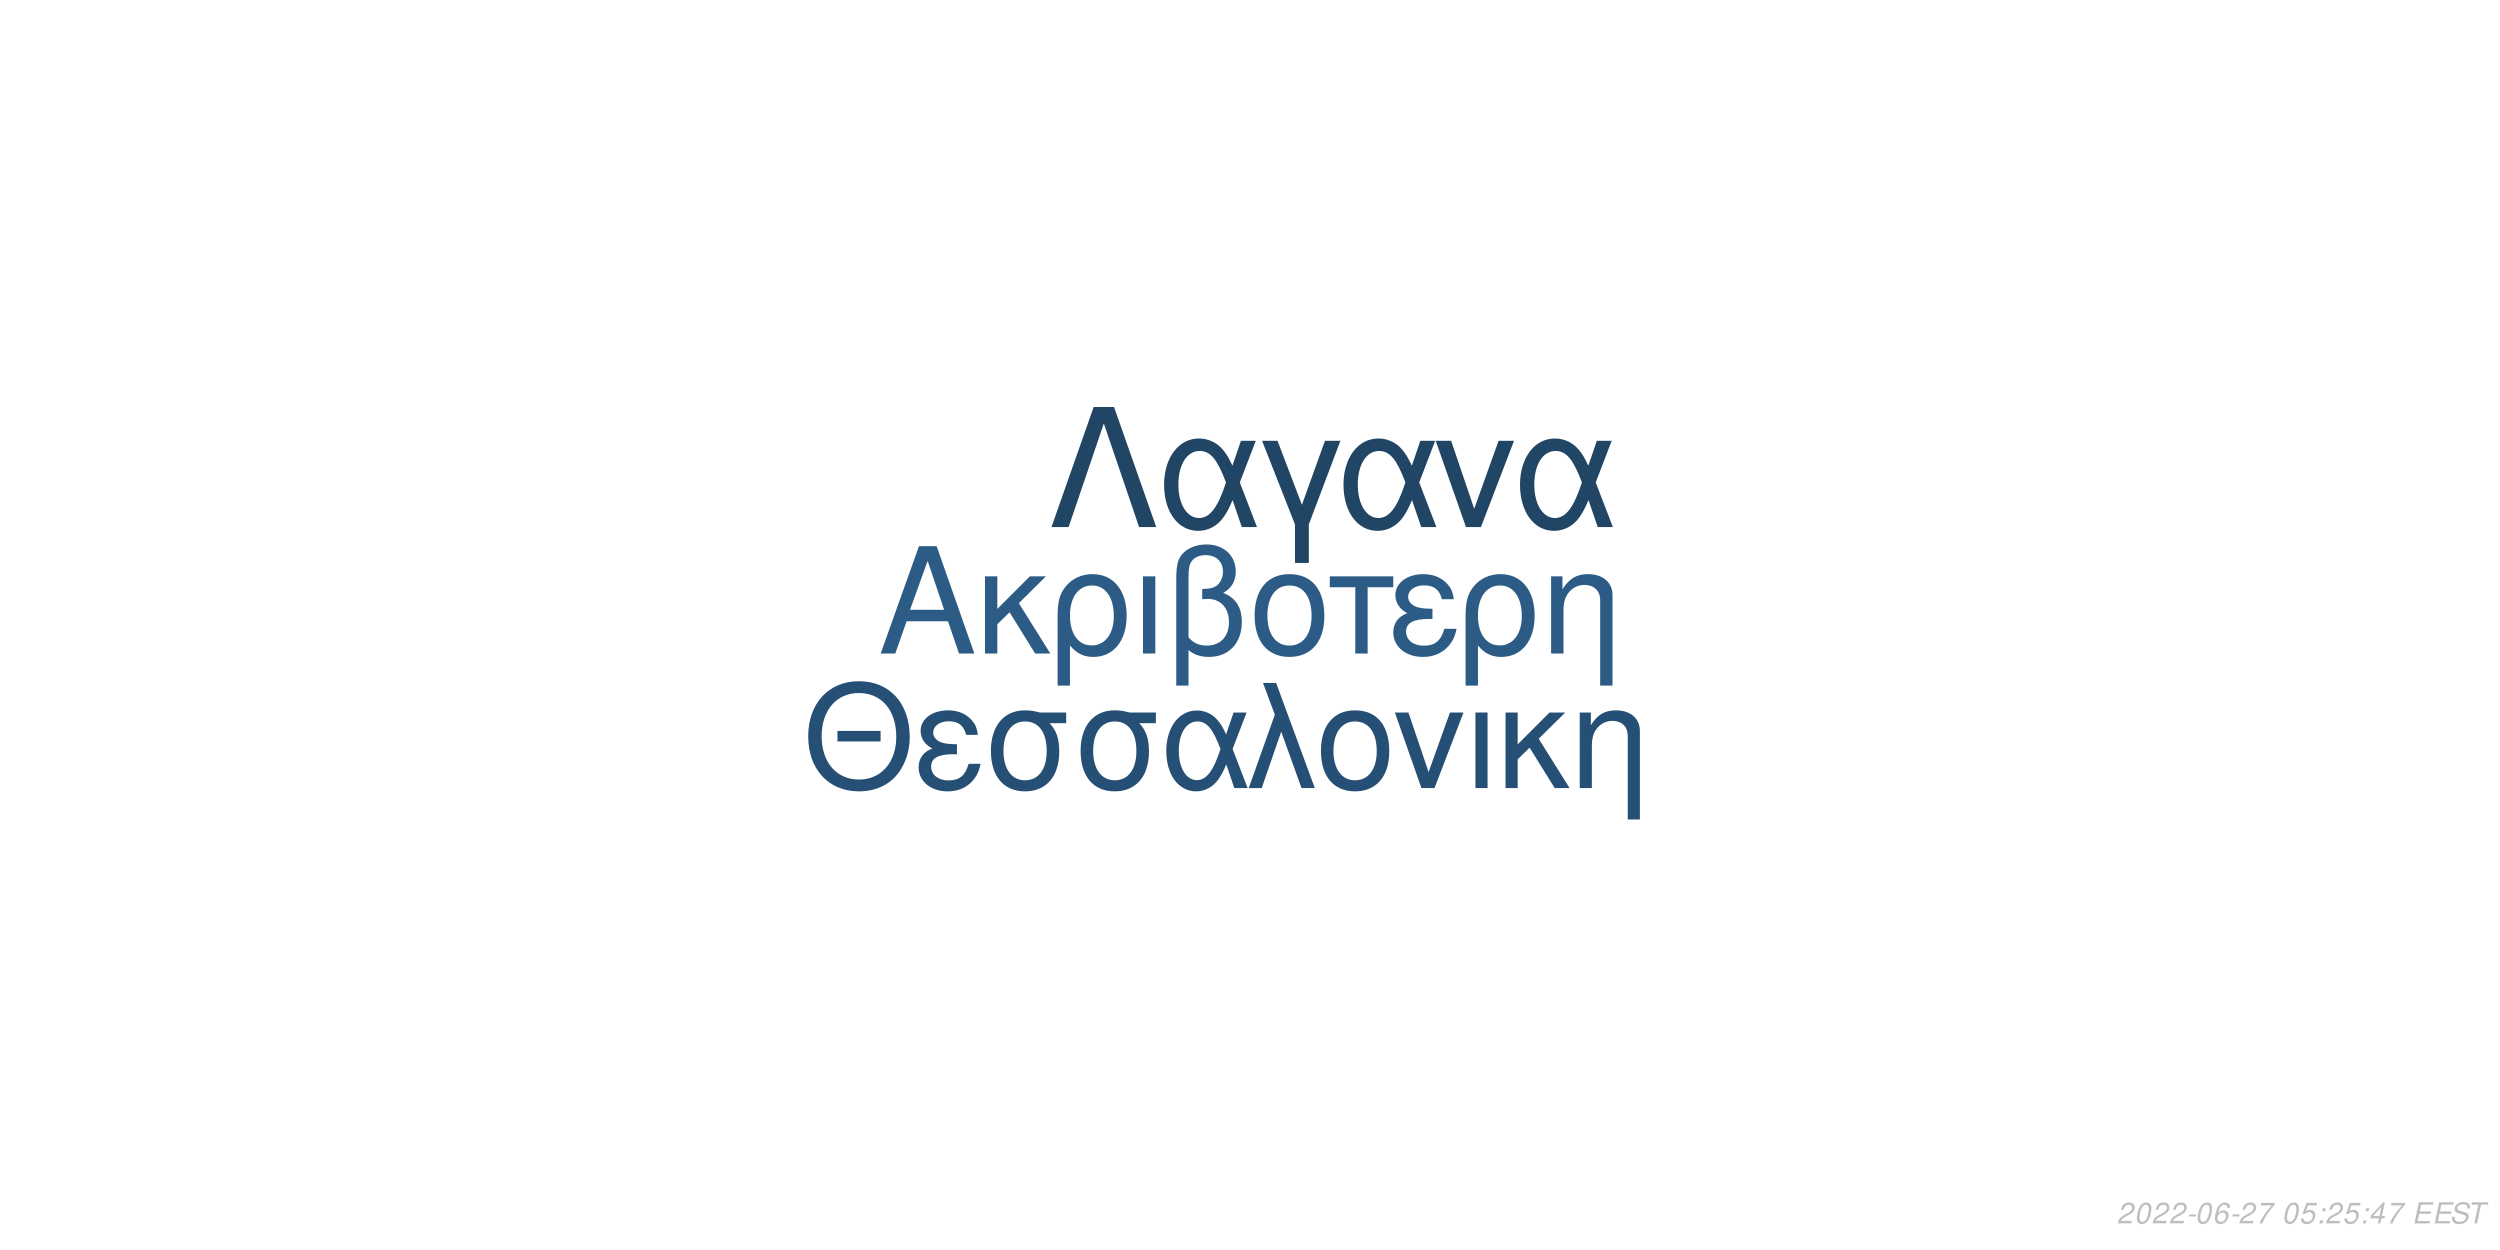
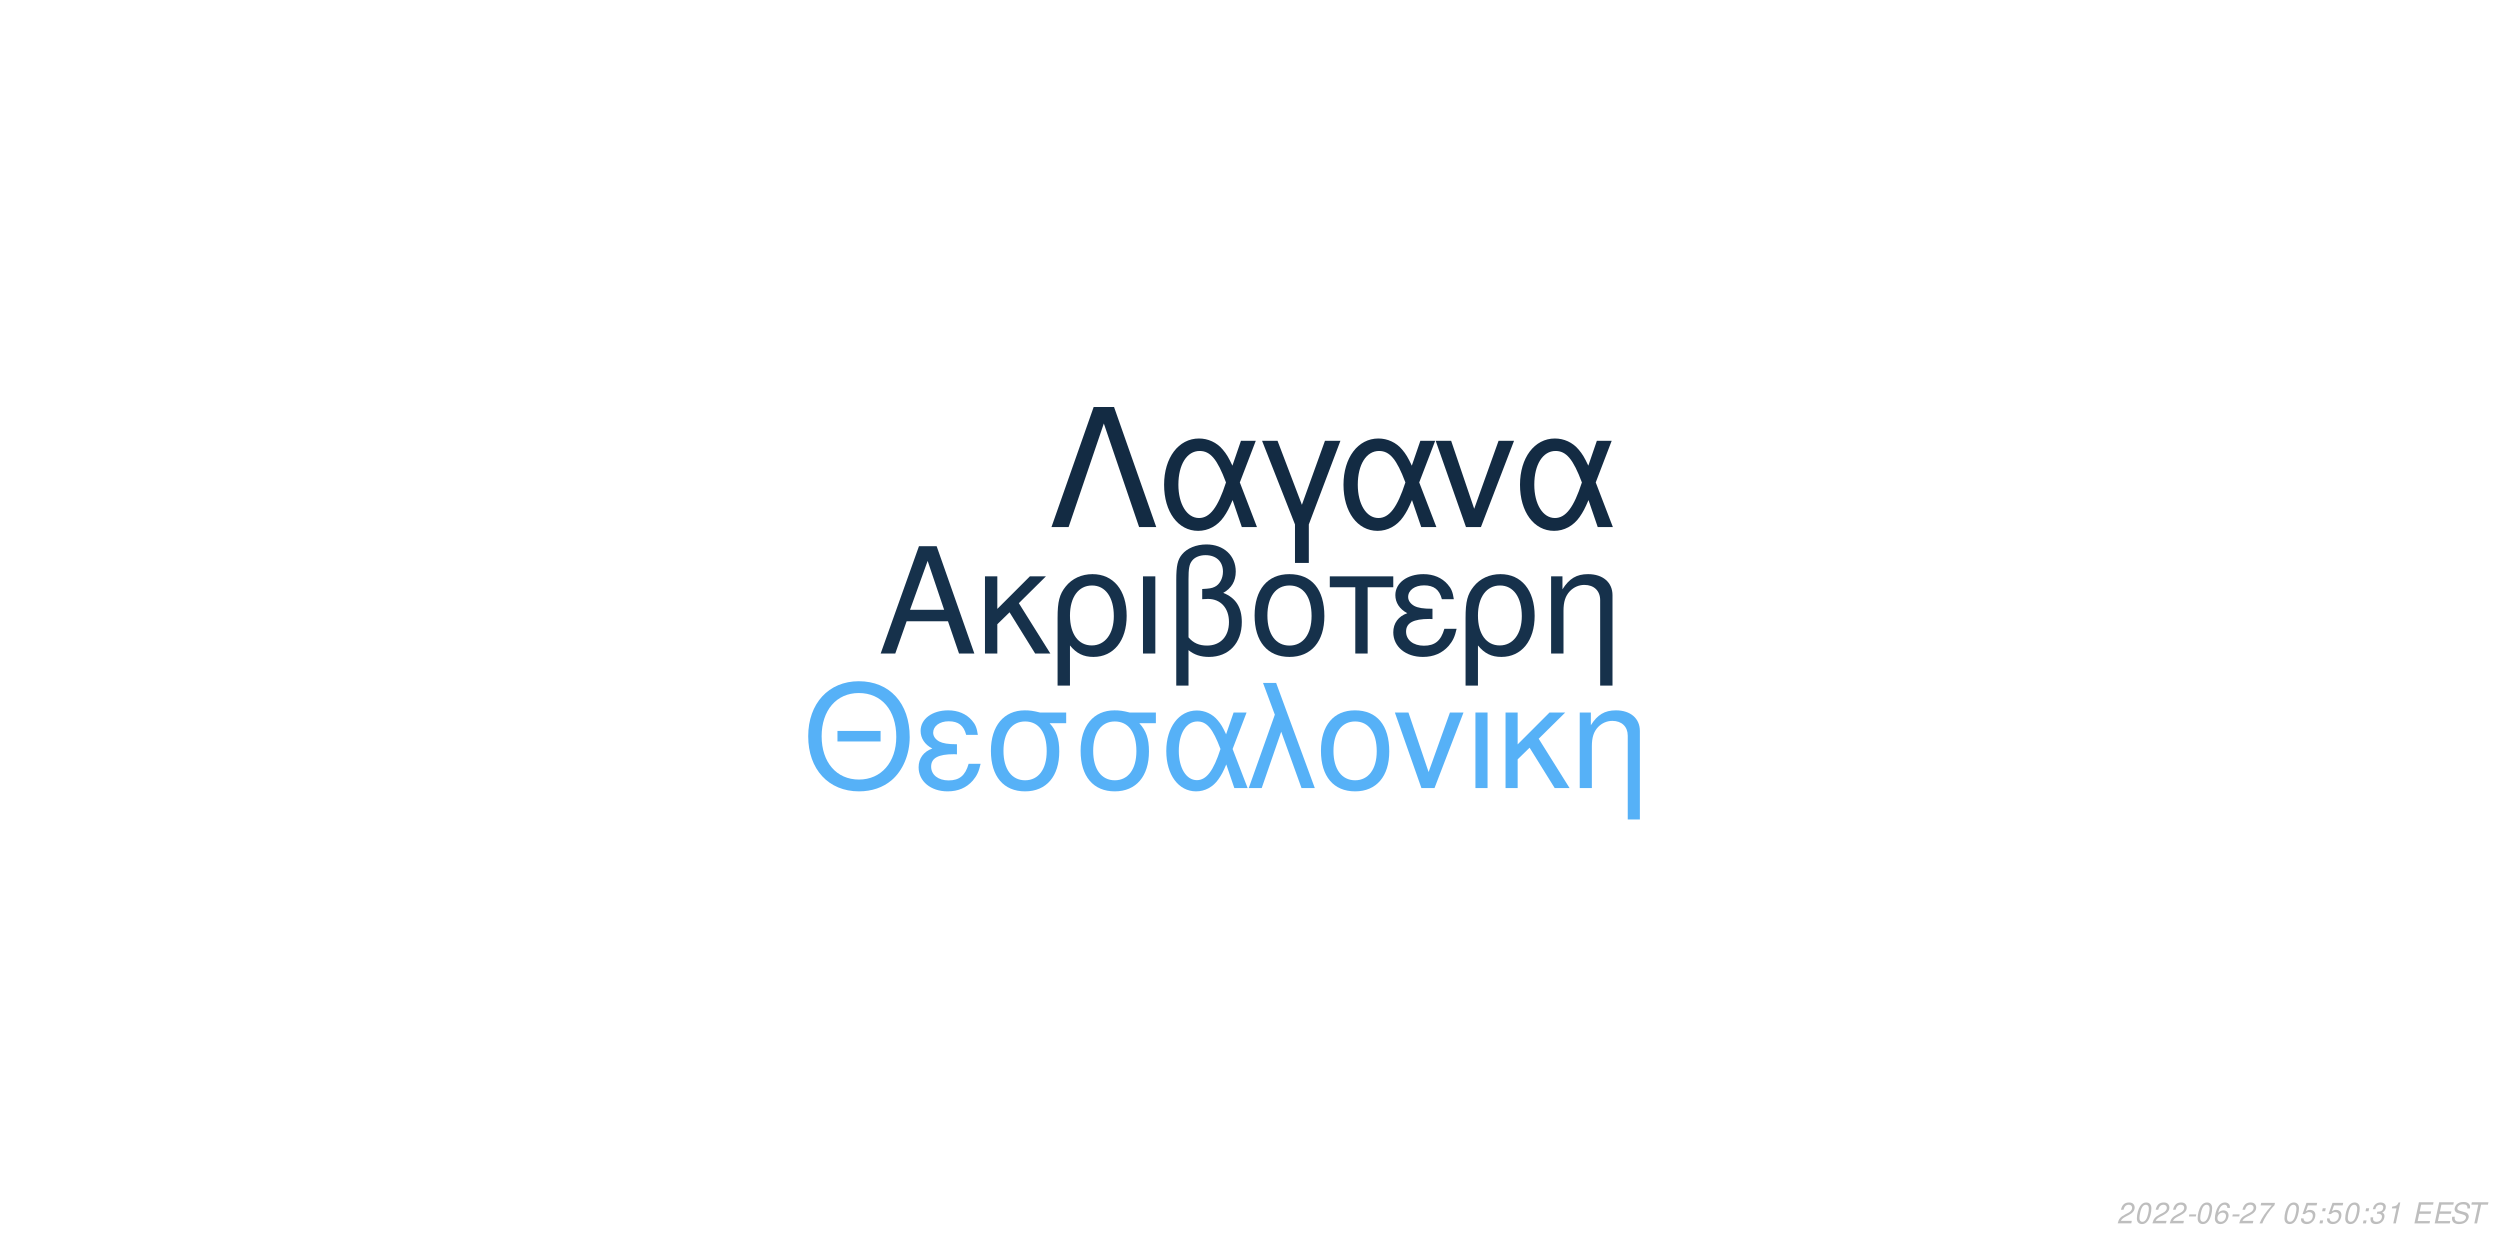
<svg xmlns="http://www.w3.org/2000/svg" xmlns:xlink="http://www.w3.org/1999/xlink" width="864pt" height="432pt" viewBox="0 0 864 432" version="1.1">
  <defs>
    <g>
      <symbol overflow="visible" id="glyph0-0">
        <path style="stroke:none;" d="" />
      </symbol>
      <symbol overflow="visible" id="glyph0-1">
        <path style="stroke:none;" d="M 24.125 -11.141 L 27.938 0 L 33.234 0 L 20.203 -37.094 L 14.094 -37.094 L 0.859 0 L 5.906 0 L 9.828 -11.141 Z M 22.797 -15.109 L 11 -15.109 L 17.094 -32.016 Z M 22.797 -15.109 " />
      </symbol>
      <symbol overflow="visible" id="glyph0-2">
        <path style="stroke:none;" d="M 7.172 -15.422 L 7.172 -26.672 L 2.906 -26.672 L 2.906 0 L 7.172 0 L 7.172 -10.125 L 11.406 -14.25 L 20.25 0 L 25.5 0 L 14.609 -17.406 L 23.969 -26.672 L 18.422 -26.672 Z M 7.172 -15.422 " />
      </symbol>
      <symbol overflow="visible" id="glyph0-3">
        <path style="stroke:none;" d="M 3 11.094 L 7.281 11.094 L 7.281 -2.797 C 9.516 -0.047 11.953 1.172 15.375 1.172 C 22.344 1.172 26.875 -4.422 26.875 -13.031 C 26.875 -21.891 22.297 -27.438 15.062 -27.438 C 11.297 -27.438 7.984 -25.906 5.797 -23.156 C 3.672 -20.516 3 -17.969 3 -12.359 Z M 14.906 -23.516 C 19.547 -23.516 22.438 -19.438 22.438 -12.922 C 22.438 -6.812 19.391 -2.797 14.812 -2.797 C 10.172 -2.797 7.281 -6.766 7.281 -13.125 C 7.281 -19.484 10.234 -23.516 14.906 -23.516 Z M 14.906 -23.516 " />
      </symbol>
      <symbol overflow="visible" id="glyph0-4">
        <path style="stroke:none;" d="M 3.516 0 L 7.781 0 L 7.781 -26.672 L 3.516 -26.672 Z M 3.516 0 " />
      </symbol>
      <symbol overflow="visible" id="glyph0-5">
        <path style="stroke:none;" d="M 4.016 11.094 L 8.25 11.094 L 8.25 -1.172 C 10.172 0.406 12.422 1.172 15.312 1.172 C 22.188 1.172 26.672 -3.609 26.672 -10.891 C 26.672 -15.984 24.578 -19.234 20.25 -20.969 C 23.109 -22.547 24.578 -25.031 24.578 -28.344 C 24.578 -33.844 20.406 -37.703 14.453 -37.703 C 10.938 -37.703 7.734 -36.391 6 -34.25 C 4.484 -32.422 4.016 -30.328 4.016 -25.391 Z M 8.25 -25.656 C 8.25 -29.359 8.5 -30.844 9.469 -32.062 C 10.375 -33.281 12.156 -34 14.094 -34 C 17.812 -34 20.156 -31.812 20.156 -28.297 C 20.156 -25.953 18.984 -23.812 17.297 -23.047 C 16.281 -22.547 15.469 -22.438 12.984 -22.297 L 12.984 -18.781 C 13.734 -18.828 14.344 -18.875 14.969 -18.875 C 19.344 -18.875 22.234 -15.719 22.234 -10.891 C 22.234 -5.906 19.281 -2.75 14.656 -2.75 C 11.953 -2.75 9.922 -3.609 8.25 -5.594 Z M 8.25 -25.656 " />
      </symbol>
      <symbol overflow="visible" id="glyph0-6">
        <path style="stroke:none;" d="M 14.094 -27.438 C 6.562 -27.438 2.094 -22.094 2.094 -13.125 C 2.094 -4.125 6.562 1.172 14.141 1.172 C 21.672 1.172 26.203 -4.172 26.203 -12.922 C 26.203 -22.188 21.828 -27.438 14.094 -27.438 Z M 14.141 -23.516 C 18.938 -23.516 21.781 -19.594 21.781 -12.984 C 21.781 -6.672 18.828 -2.75 14.141 -2.75 C 9.422 -2.75 6.516 -6.672 6.516 -13.125 C 6.516 -19.594 9.422 -23.516 14.141 -23.516 Z M 14.141 -23.516 " />
      </symbol>
      <symbol overflow="visible" id="glyph0-7">
        <path style="stroke:none;" d="M 7.891 0 L 12.156 0 L 12.156 -22.906 L 21.016 -22.906 L 21.016 -26.672 L -0.922 -26.672 L -0.922 -22.906 L 7.891 -22.906 Z M 7.891 0 " />
      </symbol>
      <symbol overflow="visible" id="glyph0-8">
        <path style="stroke:none;" d="M 14.562 -15.469 C 11.344 -15.469 9.562 -15.781 8.297 -16.438 C 6.922 -17.203 6.156 -18.328 6.156 -19.547 C 6.156 -21.891 8.453 -23.562 11.656 -23.562 C 15.062 -23.562 16.953 -22.094 17.812 -18.781 L 21.938 -18.781 C 21.578 -21.266 21.062 -22.5 19.797 -23.922 C 17.812 -26.203 14.906 -27.438 11.453 -27.438 C 5.797 -27.438 1.734 -24.375 1.734 -20.203 C 1.734 -17.609 3.156 -15.375 5.859 -13.938 C 2.797 -12.875 1.016 -10.484 1.016 -7.328 C 1.016 -2.391 5.297 1.172 11.25 1.172 C 14.969 1.172 17.906 -0.109 20.156 -2.641 C 21.578 -4.328 22.297 -5.797 22.906 -8.547 L 18.672 -8.547 C 17.5 -4.422 15.422 -2.703 11.609 -2.703 C 7.938 -2.703 5.438 -4.688 5.438 -7.578 C 5.438 -10.578 7.938 -11.953 13.484 -11.953 C 13.641 -11.953 14.094 -11.953 14.562 -11.906 Z M 14.562 -15.469 " />
      </symbol>
      <symbol overflow="visible" id="glyph0-9">
        <path style="stroke:none;" d="M 3.562 -26.672 L 3.562 0 L 7.844 0 L 7.844 -14.703 C 7.844 -17.906 8.5 -19.891 10.031 -21.531 C 11.406 -22.953 13.188 -23.719 15.062 -23.719 C 18.375 -23.719 20.516 -21.672 20.516 -18.469 L 20.516 11.094 L 24.781 11.094 L 24.781 -20.156 C 24.781 -24.578 21.469 -27.438 16.328 -27.438 C 12.359 -27.438 9.828 -25.906 7.484 -22.188 L 7.484 -26.672 Z M 3.562 -26.672 " />
      </symbol>
      <symbol overflow="visible" id="glyph1-0">
        <path style="stroke:none;" d="" />
      </symbol>
      <symbol overflow="visible" id="glyph1-1">
        <path style="stroke:none;" d="M 26.859 -19.734 L 11.953 -19.734 L 11.953 -16.094 L 26.859 -16.094 Z M 19.328 -36.922 C 8.922 -36.922 1.844 -29.25 1.844 -17.891 C 1.844 -6.484 8.875 1.141 19.391 1.141 C 23.812 1.141 27.703 -0.203 30.641 -2.688 C 34.578 -6.031 36.922 -11.656 36.922 -17.594 C 36.922 -29.297 30 -36.922 19.328 -36.922 Z M 19.328 -32.844 C 27.203 -32.844 32.281 -26.906 32.281 -17.688 C 32.281 -8.922 27.062 -2.938 19.391 -2.938 C 11.609 -2.938 6.484 -8.922 6.484 -17.891 C 6.484 -26.859 11.609 -32.844 19.328 -32.844 Z M 19.328 -32.844 " />
      </symbol>
      <symbol overflow="visible" id="glyph1-2">
        <path style="stroke:none;" d="M 14.25 -15.141 C 11.109 -15.141 9.375 -15.453 8.125 -16.094 C 6.781 -16.844 6.031 -17.938 6.031 -19.141 C 6.031 -21.422 8.266 -23.078 11.406 -23.078 C 14.75 -23.078 16.594 -21.625 17.438 -18.391 L 21.469 -18.391 C 21.125 -20.828 20.625 -22.031 19.391 -23.422 C 17.438 -25.656 14.594 -26.859 11.219 -26.859 C 5.688 -26.859 1.688 -23.875 1.688 -19.781 C 1.688 -17.234 3.094 -15.047 5.734 -13.656 C 2.734 -12.609 1 -10.266 1 -7.172 C 1 -2.344 5.188 1.141 11.016 1.141 C 14.656 1.141 17.547 -0.094 19.734 -2.594 C 21.125 -4.234 21.828 -5.688 22.422 -8.375 L 18.281 -8.375 C 17.141 -4.328 15.094 -2.641 11.359 -2.641 C 7.766 -2.641 5.328 -4.578 5.328 -7.422 C 5.328 -10.359 7.766 -11.703 13.203 -11.703 C 13.359 -11.703 13.797 -11.703 14.25 -11.656 Z M 14.25 -15.141 " />
      </symbol>
      <symbol overflow="visible" id="glyph1-3">
        <path style="stroke:none;" d="M 29 -26.109 L 19.938 -26.109 C 17.594 -26.703 16.438 -26.859 14.703 -26.859 C 7.469 -26.859 2.984 -21.469 2.984 -12.859 C 2.984 -4.031 7.375 1.141 14.797 1.141 C 22.172 1.141 26.609 -4.078 26.609 -12.656 C 26.609 -17.047 25.656 -19.828 23.266 -22.422 L 29 -22.422 Z M 14.797 -23.016 C 19.531 -23.016 22.266 -19.234 22.266 -12.75 C 22.266 -6.531 19.438 -2.688 14.797 -2.688 C 10.172 -2.688 7.328 -6.531 7.328 -12.859 C 7.328 -19.188 10.172 -23.016 14.797 -23.016 Z M 14.797 -23.016 " />
      </symbol>
      <symbol overflow="visible" id="glyph1-4">
        <path style="stroke:none;" d="M 29.344 -26.109 L 24.859 -26.109 L 22.266 -18.578 C 21.125 -21.031 20.484 -22.125 19.328 -23.469 C 17.547 -25.609 14.906 -26.812 12.156 -26.812 C 5.984 -26.812 1.594 -20.984 1.594 -12.812 C 1.594 -4.578 5.828 1.141 11.906 1.141 C 14.953 1.141 17.734 -0.344 19.625 -3.047 C 20.672 -4.531 21.281 -5.688 22.328 -8.172 L 25.109 0 L 29.703 0 L 24.516 -13.5 Z M 20.328 -13.5 C 17.891 -5.922 15.453 -2.734 12.156 -2.734 C 8.516 -2.734 5.922 -6.922 5.922 -12.812 C 5.922 -18.938 8.516 -23.016 12.359 -23.016 C 15.594 -23.016 17.688 -20.531 20.328 -13.5 Z M 20.328 -13.5 " />
      </symbol>
      <symbol overflow="visible" id="glyph1-5">
        <path style="stroke:none;" d="M 1.094 0 L 5.578 0 L 12.312 -19.484 L 19.328 0 L 23.922 0 L 10.562 -36.328 L 6.031 -36.328 L 10.109 -25.359 Z M 1.094 0 " />
      </symbol>
      <symbol overflow="visible" id="glyph1-6">
        <path style="stroke:none;" d="M 13.797 -26.859 C 6.422 -26.859 2.047 -21.625 2.047 -12.859 C 2.047 -4.031 6.422 1.141 13.859 1.141 C 21.234 1.141 25.656 -4.078 25.656 -12.656 C 25.656 -21.719 21.375 -26.859 13.797 -26.859 Z M 13.859 -23.016 C 18.531 -23.016 21.328 -19.188 21.328 -12.703 C 21.328 -6.531 18.438 -2.688 13.859 -2.688 C 9.219 -2.688 6.375 -6.531 6.375 -12.859 C 6.375 -19.188 9.219 -23.016 13.859 -23.016 Z M 13.859 -23.016 " />
      </symbol>
      <symbol overflow="visible" id="glyph1-7">
        <path style="stroke:none;" d="M 14.297 0 L 24.312 -26.109 L 19.625 -26.109 L 12.25 -5.531 L 5.281 -26.109 L 0.594 -26.109 L 9.766 0 Z M 14.297 0 " />
      </symbol>
      <symbol overflow="visible" id="glyph1-8">
        <path style="stroke:none;" d="M 3.438 0 L 7.625 0 L 7.625 -26.109 L 3.438 -26.109 Z M 3.438 0 " />
      </symbol>
      <symbol overflow="visible" id="glyph1-9">
        <path style="stroke:none;" d="M 7.031 -15.094 L 7.031 -26.109 L 2.844 -26.109 L 2.844 0 L 7.031 0 L 7.031 -9.922 L 11.156 -13.953 L 19.828 0 L 24.969 0 L 14.297 -17.047 L 23.469 -26.109 L 18.031 -26.109 Z M 7.031 -15.094 " />
      </symbol>
      <symbol overflow="visible" id="glyph1-10">
        <path style="stroke:none;" d="M 3.484 -26.109 L 3.484 0 L 7.672 0 L 7.672 -14.406 C 7.672 -17.547 8.328 -19.484 9.812 -21.078 C 11.156 -22.469 12.906 -23.219 14.75 -23.219 C 17.984 -23.219 20.078 -21.234 20.078 -18.094 L 20.078 10.859 L 24.266 10.859 L 24.266 -19.734 C 24.266 -24.062 21.031 -26.859 16 -26.859 C 12.109 -26.859 9.609 -25.359 7.328 -21.719 L 7.328 -26.109 Z M 3.484 -26.109 " />
      </symbol>
      <symbol overflow="visible" id="glyph2-0">
        <path style="stroke:none;" d="" />
      </symbol>
      <symbol overflow="visible" id="glyph2-1">
        <path style="stroke:none;" d="M 22.531 -41.484 L 15.484 -41.484 L 0.906 0 L 6.828 0 L 19 -35.797 L 31.188 0 L 37.109 0 Z M 22.531 -41.484 " />
      </symbol>
      <symbol overflow="visible" id="glyph2-2">
        <path style="stroke:none;" d="M 33.516 -29.812 L 28.391 -29.812 L 25.438 -21.219 C 24.125 -24.016 23.391 -25.266 22.078 -26.797 C 20.031 -29.25 17.016 -30.609 13.891 -30.609 C 6.828 -30.609 1.828 -23.953 1.828 -14.625 C 1.828 -5.234 6.656 1.312 13.594 1.312 C 17.078 1.312 20.266 -0.391 22.422 -3.469 C 23.609 -5.172 24.297 -6.484 25.5 -9.328 L 28.688 0 L 33.922 0 L 28 -15.422 Z M 23.219 -15.422 C 20.422 -6.766 17.641 -3.125 13.891 -3.125 C 9.734 -3.125 6.766 -7.906 6.766 -14.625 C 6.766 -21.625 9.734 -26.297 14.109 -26.297 C 17.812 -26.297 20.203 -23.453 23.219 -15.422 Z M 23.219 -15.422 " />
      </symbol>
      <symbol overflow="visible" id="glyph2-3">
        <path style="stroke:none;" d="M 12.062 12.406 L 16.844 12.406 L 16.844 -0.906 L 27.766 -29.812 L 22.422 -29.812 L 14.453 -7.688 L 6.031 -29.812 L 0.688 -29.812 L 12.062 -0.906 Z M 12.062 12.406 " />
      </symbol>
      <symbol overflow="visible" id="glyph2-4">
        <path style="stroke:none;" d="M 16.328 0 L 27.766 -29.812 L 22.422 -29.812 L 14 -6.312 L 6.031 -29.812 L 0.688 -29.812 L 11.156 0 Z M 16.328 0 " />
      </symbol>
      <symbol overflow="visible" id="glyph3-0">
        <path style="stroke:none;" d="" />
      </symbol>
      <symbol overflow="visible" id="glyph3-1">
        <path style="stroke:none;" d="M 5.234 -0.875 L 1.469 -0.875 C 1.641 -1.375 2.203 -1.891 3.109 -2.344 L 4.234 -2.938 C 5.562 -3.625 6.219 -4.469 6.219 -5.484 C 6.219 -5.938 6.062 -6.359 5.797 -6.656 C 5.469 -7.047 4.984 -7.234 4.312 -7.234 C 2.766 -7.234 1.891 -6.453 1.484 -4.734 L 2.375 -4.734 C 2.484 -5.188 2.609 -5.484 2.797 -5.75 C 3.094 -6.203 3.609 -6.453 4.188 -6.453 C 4.891 -6.453 5.344 -6.031 5.344 -5.375 C 5.344 -4.703 4.859 -4.094 4.016 -3.656 L 2.984 -3.125 C 1.234 -2.188 0.797 -1.656 0.344 -0.016 L 5.047 -0.016 Z M 5.234 -0.875 " />
      </symbol>
      <symbol overflow="visible" id="glyph3-2">
        <path style="stroke:none;" d="M 4.203 -7.234 C 3.375 -7.234 2.688 -6.812 2.125 -5.984 C 1.484 -5.047 0.984 -3.188 0.984 -1.734 C 0.984 -1.109 1.172 -0.562 1.484 -0.266 C 1.797 0.047 2.281 0.234 2.766 0.234 C 3.625 0.234 4.281 -0.156 4.859 -1.016 C 5.516 -1.953 6 -3.797 6 -5.266 C 6 -6.5 5.328 -7.234 4.203 -7.234 Z M 4.094 -6.453 C 4.734 -6.453 5.125 -5.984 5.125 -5.156 C 5.125 -4.203 4.781 -2.625 4.406 -1.812 C 3.984 -0.938 3.516 -0.547 2.875 -0.547 C 2.25 -0.547 1.875 -1.031 1.875 -1.828 C 1.875 -2.797 2.203 -4.344 2.594 -5.203 C 2.984 -6.047 3.453 -6.453 4.094 -6.453 Z M 4.094 -6.453 " />
      </symbol>
      <symbol overflow="visible" id="glyph3-3">
        <path style="stroke:none;" d="M 3.516 -3.125 L 1.125 -3.125 L 0.969 -2.406 L 3.359 -2.406 Z M 3.516 -3.125 " />
      </symbol>
      <symbol overflow="visible" id="glyph3-4">
        <path style="stroke:none;" d="M 6.125 -5.344 L 6.141 -5.625 C 6.141 -6.609 5.453 -7.234 4.391 -7.234 C 3.438 -7.234 2.641 -6.719 2.016 -5.703 C 1.422 -4.781 0.938 -2.953 0.938 -1.688 C 0.938 -0.516 1.688 0.234 2.859 0.234 C 3.703 0.234 4.438 -0.156 5 -0.875 C 5.406 -1.422 5.672 -2.156 5.672 -2.766 C 5.672 -3.812 4.969 -4.5 3.906 -4.5 C 3.234 -4.5 2.672 -4.234 2.094 -3.625 C 2.406 -5.375 3.234 -6.453 4.25 -6.453 C 4.703 -6.453 5.062 -6.234 5.172 -5.844 C 5.203 -5.719 5.234 -5.578 5.25 -5.344 Z M 3.656 -3.734 C 4.344 -3.734 4.797 -3.281 4.797 -2.625 C 4.797 -1.469 3.984 -0.547 2.984 -0.547 C 2.297 -0.547 1.812 -1.047 1.812 -1.766 C 1.812 -2.859 2.625 -3.734 3.656 -3.734 Z M 3.656 -3.734 " />
      </symbol>
      <symbol overflow="visible" id="glyph3-5">
        <path style="stroke:none;" d="M 6.703 -7.094 L 1.953 -7.094 L 1.766 -6.219 L 5.594 -6.219 C 3.344 -3.688 2.266 -2.109 1.375 0 L 2.344 0 C 3.031 -1.906 4.828 -4.594 6.547 -6.281 Z M 6.703 -7.094 " />
      </symbol>
      <symbol overflow="visible" id="glyph3-6">
        <path style="stroke:none;" d="" />
      </symbol>
      <symbol overflow="visible" id="glyph3-7">
        <path style="stroke:none;" d="M 6.297 -7.094 L 2.594 -7.094 L 1.234 -3.234 L 2.047 -3.234 C 2.656 -3.766 2.938 -3.906 3.531 -3.906 C 4.328 -3.906 4.797 -3.453 4.797 -2.688 C 4.797 -1.438 3.969 -0.547 2.828 -0.547 C 2.031 -0.547 1.609 -0.938 1.578 -1.734 L 0.703 -1.734 L 0.703 -1.516 C 0.703 -0.938 0.844 -0.547 1.188 -0.266 C 1.562 0.062 2.078 0.234 2.703 0.234 C 3.656 0.234 4.391 -0.156 4.984 -0.922 C 5.422 -1.5 5.672 -2.234 5.672 -2.953 C 5.672 -4 4.938 -4.672 3.812 -4.672 C 3.328 -4.672 2.906 -4.547 2.406 -4.234 L 3.109 -6.219 L 6.109 -6.219 Z M 6.297 -7.094 " />
      </symbol>
      <symbol overflow="visible" id="glyph3-8">
        <path style="stroke:none;" d="M 2.359 -1.031 L 1.312 -1.031 L 1.094 0 L 2.141 0 Z M 3.266 -5.234 L 2.219 -5.234 L 2 -4.203 L 3.047 -4.203 Z M 3.266 -5.234 " />
      </symbol>
      <symbol overflow="visible" id="glyph3-9">
-         <path style="stroke:none;" d="M 3.625 -1.75 L 3.266 0 L 4.141 0 L 4.516 -1.75 L 5.562 -1.75 L 5.734 -2.531 L 4.688 -2.531 L 5.688 -7.234 L 5.016 -7.234 L 0.844 -2.672 L 0.641 -1.75 Z M 3.797 -2.531 L 1.594 -2.531 L 4.469 -5.703 Z M 3.797 -2.531 " />
+         <path style="stroke:none;" d="M 2.922 -3.312 C 3.125 -3.344 3.234 -3.344 3.375 -3.344 C 4.203 -3.344 4.688 -3 4.688 -2.406 C 4.688 -1.312 3.906 -0.547 2.781 -0.547 C 2.047 -0.547 1.594 -0.938 1.594 -1.562 C 1.594 -1.719 1.609 -1.844 1.656 -2.094 L 0.766 -2.094 C 0.734 -1.797 0.719 -1.641 0.719 -1.469 C 0.719 -0.375 1.406 0.234 2.641 0.234 C 3.547 0.234 4.297 -0.078 4.812 -0.656 C 5.266 -1.156 5.562 -1.875 5.562 -2.547 C 5.562 -3.125 5.344 -3.453 4.797 -3.734 C 5.641 -4.234 6.016 -4.844 6.016 -5.734 C 6.016 -6.656 5.312 -7.234 4.203 -7.234 C 3.375 -7.234 2.672 -6.938 2.188 -6.375 C 1.891 -6.031 1.703 -5.641 1.516 -4.906 L 2.391 -4.906 C 2.5 -5.359 2.594 -5.594 2.734 -5.812 C 3.047 -6.234 3.516 -6.453 4.078 -6.453 C 4.734 -6.453 5.141 -6.125 5.141 -5.578 C 5.141 -5.188 5.016 -4.797 4.797 -4.547 C 4.516 -4.234 4 -4.062 3.266 -4.062 L 3.078 -4.062 Z M 2.922 -3.312 " />
      </symbol>
      <symbol overflow="visible" id="glyph3-10">
+         <path style="stroke:none;" d="M 3.703 -5.188 L 2.594 0 L 3.469 0 L 5.016 -7.234 L 4.438 -7.234 C 3.906 -6.156 3.688 -6.016 2.234 -5.812 L 2.109 -5.188 Z M 3.703 -5.188 " />
+       </symbol>
+       <symbol overflow="visible" id="glyph3-11">
        <path style="stroke:none;" d="M 2.547 -3.312 L 6.5 -3.312 L 6.688 -4.141 L 2.719 -4.141 L 3.219 -6.469 L 7.344 -6.469 L 7.516 -7.297 L 2.453 -7.297 L 0.906 0 L 6.125 0 L 6.297 -0.812 L 2.016 -0.812 Z M 2.547 -3.312 " />
      </symbol>
-       <symbol overflow="visible" id="glyph3-11">
+       <symbol overflow="visible" id="glyph3-12">
        <path style="stroke:none;" d="M 7.062 -5.156 C 7.125 -5.438 7.141 -5.562 7.141 -5.703 C 7.141 -6.156 6.938 -6.594 6.594 -6.891 C 6.188 -7.25 5.656 -7.406 4.875 -7.406 C 3.844 -7.406 3.047 -7.125 2.5 -6.562 C 2.094 -6.141 1.781 -5.438 1.781 -4.922 C 1.781 -4.297 2.219 -3.766 2.891 -3.562 L 4.594 -3.094 C 5.406 -2.859 5.734 -2.578 5.734 -2.094 C 5.734 -1.781 5.547 -1.406 5.266 -1.141 C 4.844 -0.766 4.266 -0.578 3.453 -0.578 C 2.328 -0.578 1.812 -0.984 1.812 -1.906 C 1.812 -2.047 1.812 -2.125 1.844 -2.312 L 0.984 -2.312 C 0.906 -2.062 0.891 -1.906 0.891 -1.688 C 0.891 -0.484 1.797 0.234 3.297 0.234 C 4.359 0.234 5.234 -0.062 5.812 -0.609 C 6.344 -1.078 6.688 -1.797 6.688 -2.375 C 6.688 -2.641 6.609 -2.906 6.453 -3.156 C 6.234 -3.5 5.938 -3.703 5.469 -3.828 L 3.75 -4.312 C 2.984 -4.547 2.734 -4.734 2.734 -5.188 C 2.734 -5.547 2.875 -5.844 3.188 -6.109 C 3.547 -6.438 4.031 -6.594 4.703 -6.594 C 5.266 -6.594 5.688 -6.484 5.906 -6.297 C 6.094 -6.125 6.219 -5.797 6.219 -5.516 C 6.219 -5.422 6.203 -5.344 6.188 -5.156 Z M 7.062 -5.156 " />
      </symbol>
-       <symbol overflow="visible" id="glyph3-12">
+       <symbol overflow="visible" id="glyph3-13">
        <path style="stroke:none;" d="M 4.938 -6.469 L 7.312 -6.469 L 7.484 -7.297 L 1.75 -7.297 L 1.578 -6.469 L 3.984 -6.469 L 2.609 0 L 3.547 0 Z M 4.938 -6.469 " />
      </symbol>
    </g>
  </defs>
  <g id="surface1">
    <rect x="0" y="0" width="864" height="432" style="fill:rgb(100%,100%,100%);fill-opacity:1;stroke:none;" />
-     <g style="fill:rgb(17.255%,36.078%,52.549%);fill-opacity:1;">
+     <g style="fill:rgb(8.627%,19.216%,29.412%);fill-opacity:1;">
      <use xlink:href="#glyph0-1" x="303.5" y="225.861" />
      <use xlink:href="#glyph0-2" x="337.5" y="225.861" />
      <use xlink:href="#glyph0-3" x="362.5" y="225.861" />
      <use xlink:href="#glyph0-4" x="391.5" y="225.861" />
      <use xlink:href="#glyph0-5" x="402.5" y="225.861" />
      <use xlink:href="#glyph0-6" x="431.5" y="225.861" />
      <use xlink:href="#glyph0-7" x="460.5" y="225.861" />
      <use xlink:href="#glyph0-8" x="480.5" y="225.861" />
      <use xlink:href="#glyph0-3" x="503.5" y="225.861" />
      <use xlink:href="#glyph0-9" x="532.5" y="225.861" />
    </g>
-     <g style="fill:rgb(14.51%,30.98%,45.49%);fill-opacity:1;">
+     <g style="fill:rgb(33.725%,69.412%,96.863%);fill-opacity:1;">
      <use xlink:href="#glyph1-1" x="277.473" y="272.354" />
      <use xlink:href="#glyph1-2" x="316.473" y="272.354" />
      <use xlink:href="#glyph1-3" x="339.473" y="272.354" />
      <use xlink:href="#glyph1-3" x="370.473" y="272.354" />
      <use xlink:href="#glyph1-4" x="401.473" y="272.354" />
      <use xlink:href="#glyph1-5" x="430.473" y="272.354" />
      <use xlink:href="#glyph1-6" x="454.473" y="272.354" />
      <use xlink:href="#glyph1-7" x="481.473" y="272.354" />
      <use xlink:href="#glyph1-8" x="506.473" y="272.354" />
      <use xlink:href="#glyph1-9" x="517.473" y="272.354" />
      <use xlink:href="#glyph1-10" x="542.473" y="272.354" />
    </g>
-     <g style="fill:rgb(12.549%,27.059%,39.608%);fill-opacity:1;">
+     <g style="fill:rgb(7.451%,16.863%,26.275%);fill-opacity:1;">
      <use xlink:href="#glyph2-1" x="362.484" y="182.152" />
      <use xlink:href="#glyph2-2" x="400.484" y="182.152" />
      <use xlink:href="#glyph2-3" x="435.484" y="182.152" />
      <use xlink:href="#glyph2-2" x="462.484" y="182.152" />
      <use xlink:href="#glyph2-4" x="495.484" y="182.152" />
      <use xlink:href="#glyph2-2" x="523.484" y="182.152" />
    </g>
    <g style="fill:rgb(74.51%,74.51%,74.51%);fill-opacity:1;">
      <use xlink:href="#glyph3-1" x="731.52" y="422.81" />
      <use xlink:href="#glyph3-2" x="737.52" y="422.81" />
      <use xlink:href="#glyph3-1" x="743.52" y="422.81" />
      <use xlink:href="#glyph3-1" x="749.52" y="422.81" />
      <use xlink:href="#glyph3-3" x="755.52" y="422.81" />
      <use xlink:href="#glyph3-2" x="758.52" y="422.81" />
      <use xlink:href="#glyph3-4" x="764.52" y="422.81" />
      <use xlink:href="#glyph3-3" x="770.52" y="422.81" />
      <use xlink:href="#glyph3-1" x="773.52" y="422.81" />
      <use xlink:href="#glyph3-5" x="779.52" y="422.81" />
      <use xlink:href="#glyph3-6" x="785.52" y="422.81" />
      <use xlink:href="#glyph3-2" x="788.52" y="422.81" />
      <use xlink:href="#glyph3-7" x="794.52" y="422.81" />
      <use xlink:href="#glyph3-8" x="800.52" y="422.81" />
-       <use xlink:href="#glyph3-1" x="803.52" y="422.81" />
-       <use xlink:href="#glyph3-7" x="809.52" y="422.81" />
+       <use xlink:href="#glyph3-7" x="803.52" y="422.81" />
+       <use xlink:href="#glyph3-2" x="809.52" y="422.81" />
      <use xlink:href="#glyph3-8" x="815.52" y="422.81" />
      <use xlink:href="#glyph3-9" x="818.52" y="422.81" />
-       <use xlink:href="#glyph3-5" x="824.52" y="422.81" />
+       <use xlink:href="#glyph3-10" x="824.52" y="422.81" />
      <use xlink:href="#glyph3-6" x="830.52" y="422.81" />
-       <use xlink:href="#glyph3-10" x="833.52" y="422.81" />
-       <use xlink:href="#glyph3-10" x="840.52" y="422.81" />
-       <use xlink:href="#glyph3-11" x="846.52" y="422.81" />
-       <use xlink:href="#glyph3-12" x="852.52" y="422.81" />
+       <use xlink:href="#glyph3-11" x="833.52" y="422.81" />
+       <use xlink:href="#glyph3-11" x="840.52" y="422.81" />
+       <use xlink:href="#glyph3-12" x="846.52" y="422.81" />
+       <use xlink:href="#glyph3-13" x="852.52" y="422.81" />
    </g>
  </g>
</svg>
